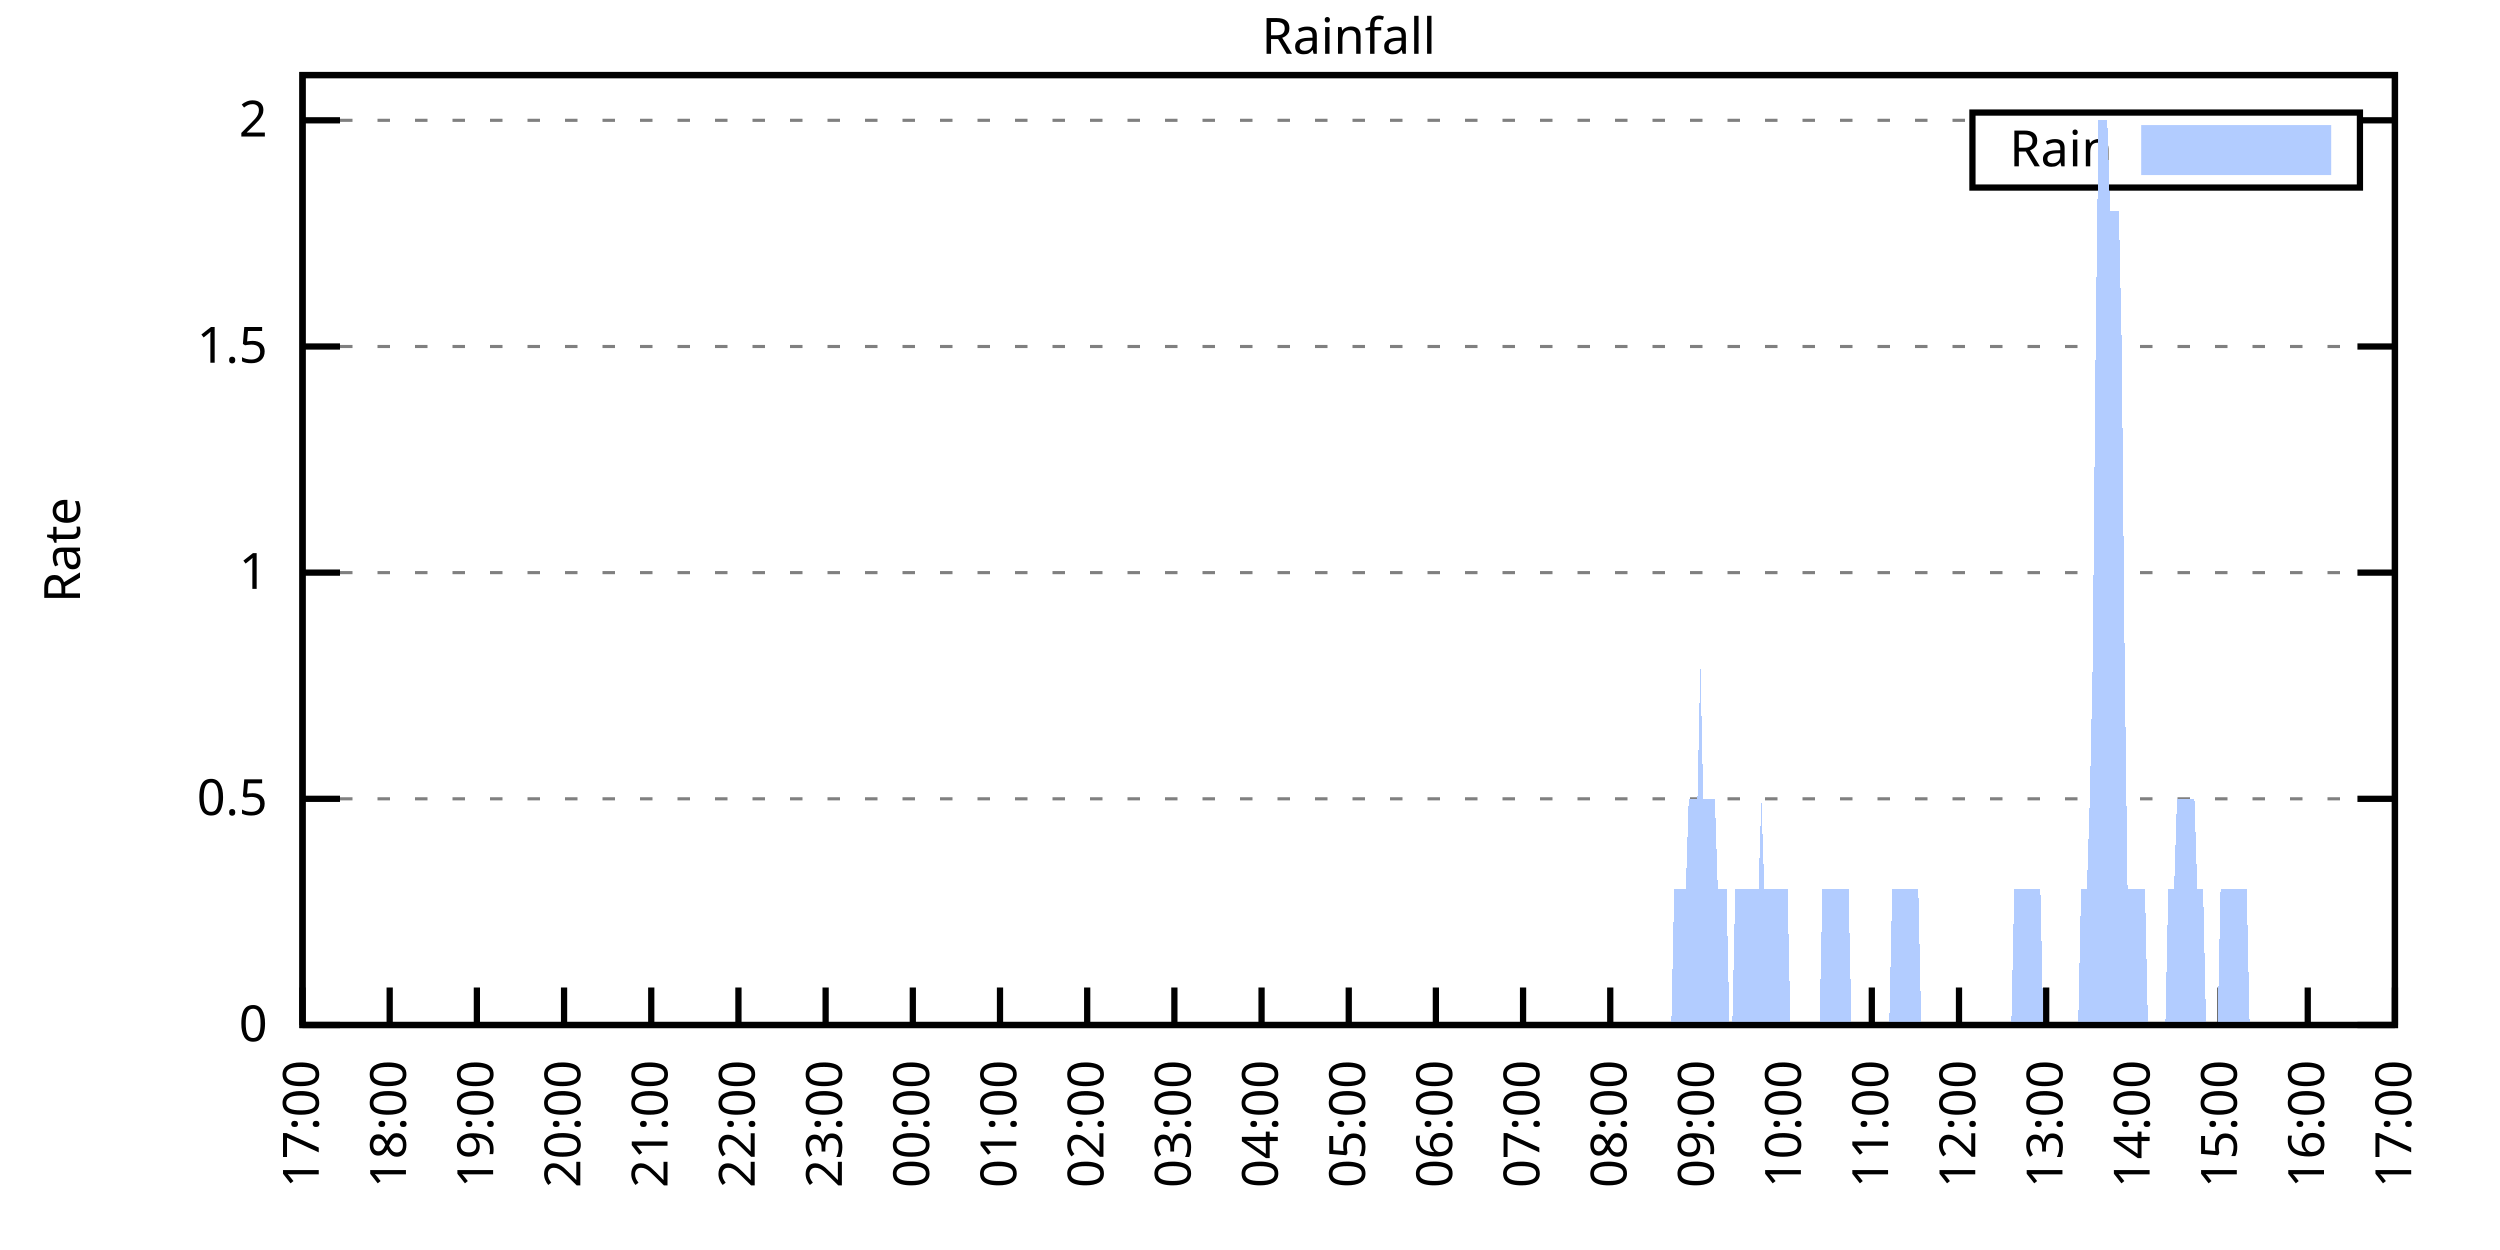
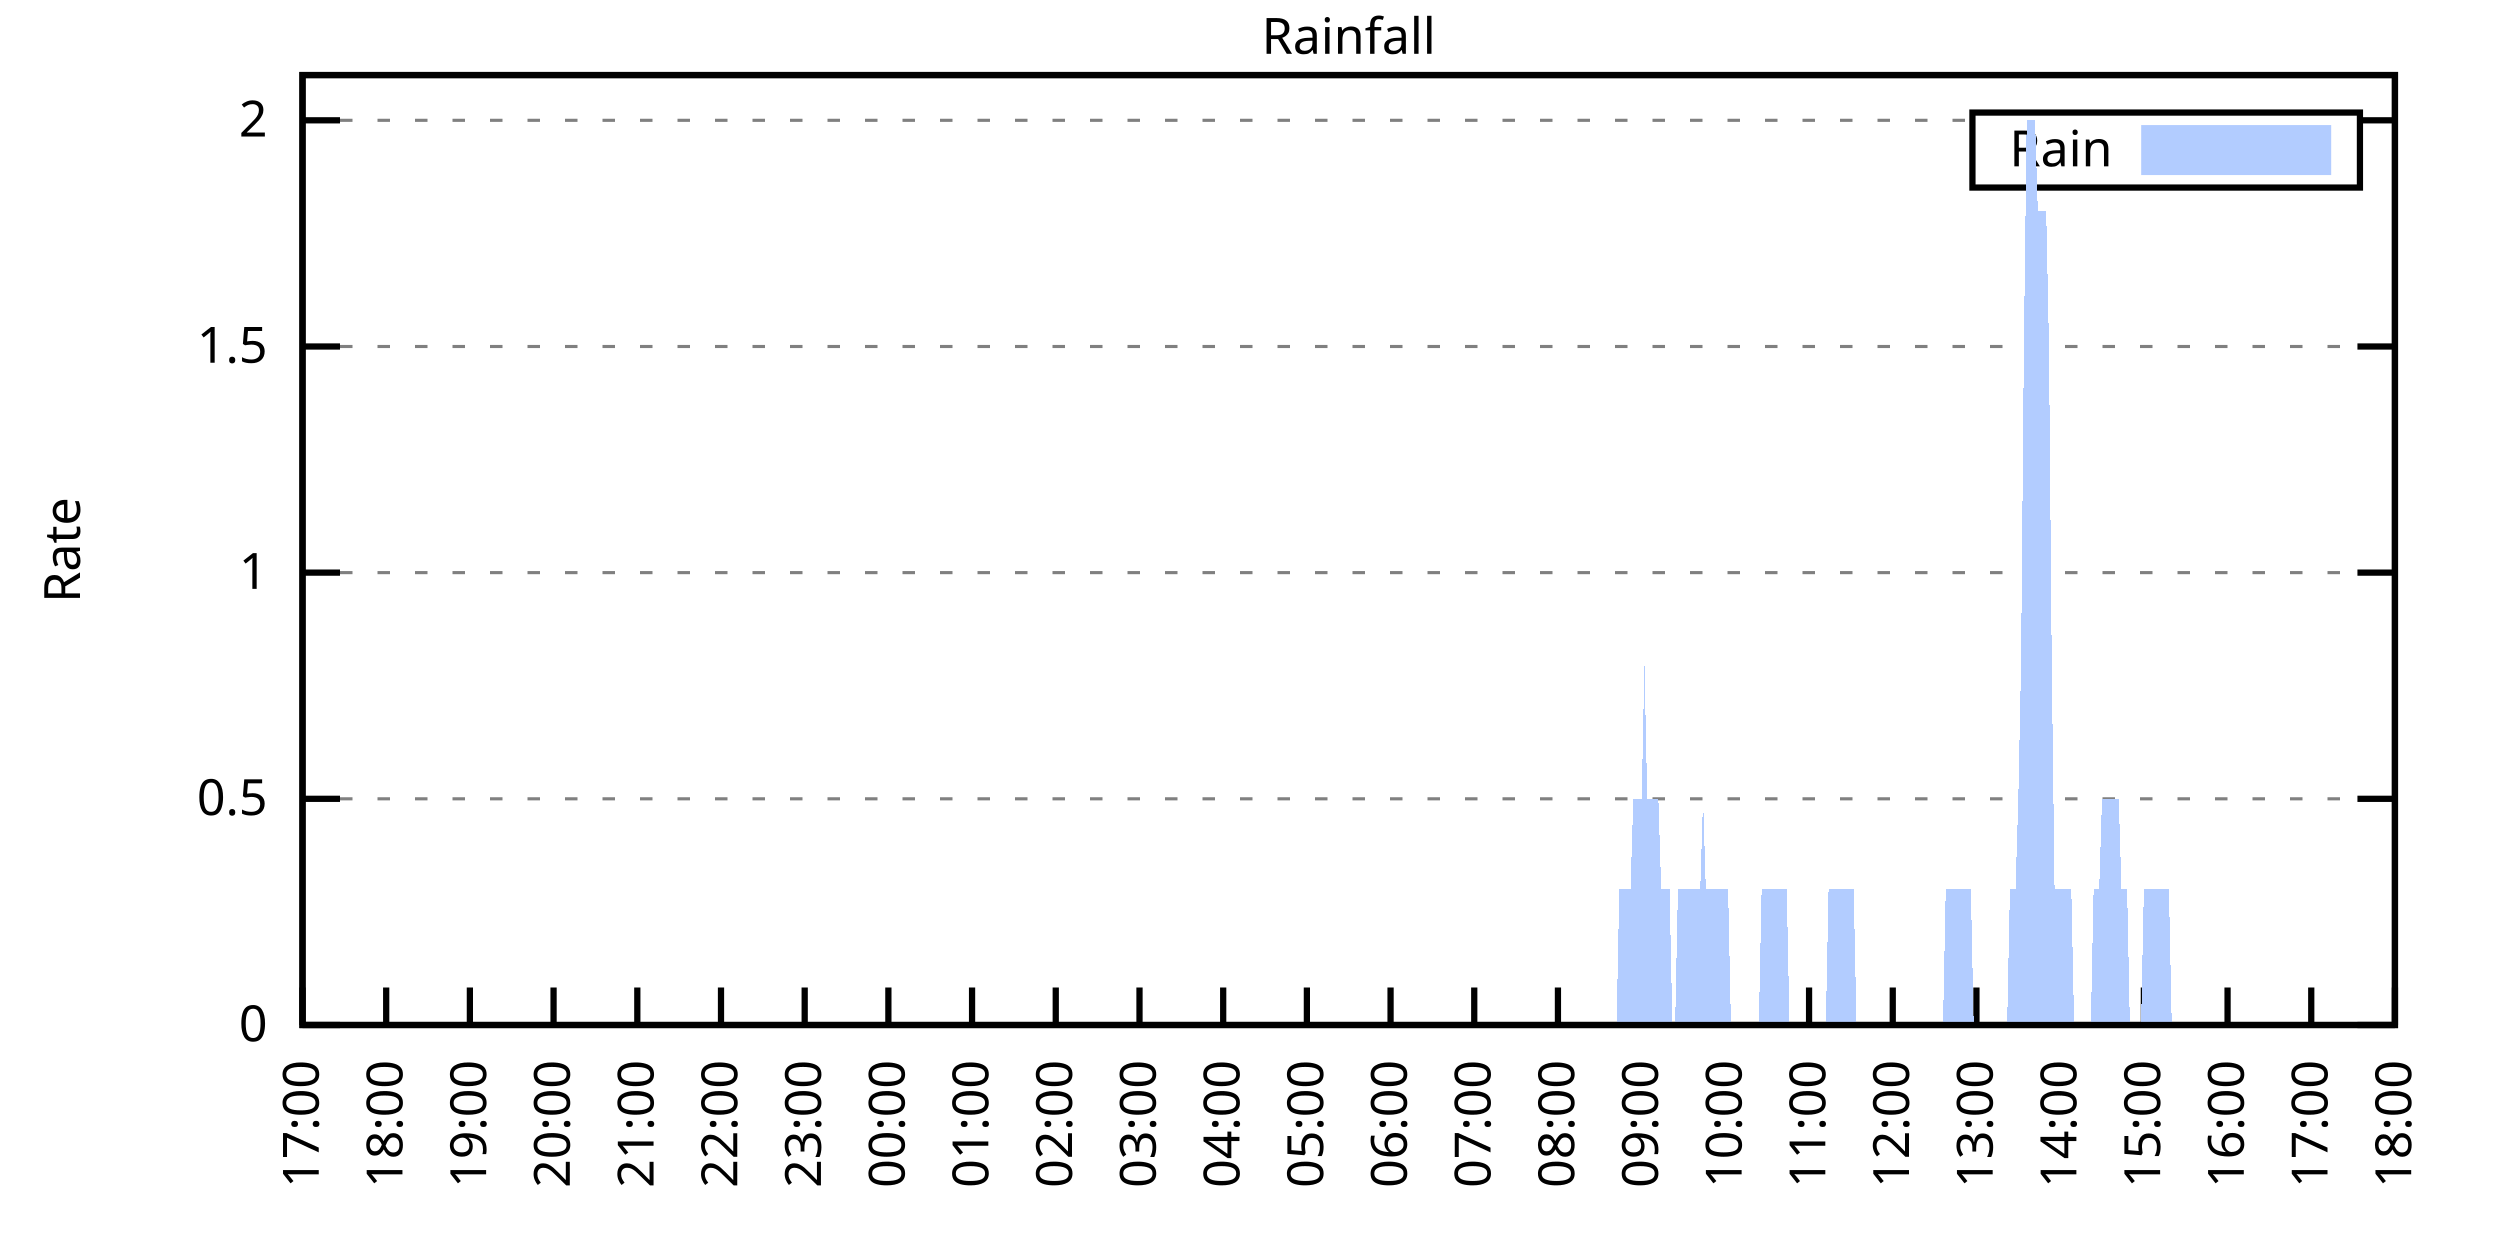
<svg xmlns="http://www.w3.org/2000/svg" xmlns:xlink="http://www.w3.org/1999/xlink" width="400" height="200" viewBox="0 0 400 200">
  <g id="gnuplot_canvas">
    <rect x="0" y="0" width="400" height="200" fill="none" />
    <defs>
      <circle id="gpDot" r="0.5" stroke-width="0.5" stroke="currentColor" />
      <path id="gpPt0" stroke-width="0.333" stroke="currentColor" d="M-1,0 h2 M0,-1 v2" />
      <path id="gpPt1" stroke-width="0.333" stroke="currentColor" d="M-1,-1 L1,1 M1,-1 L-1,1" />
      <path id="gpPt2" stroke-width="0.333" stroke="currentColor" d="M-1,0 L1,0 M0,-1 L0,1 M-1,-1 L1,1 M-1,1 L1,-1" />
      <rect id="gpPt3" stroke-width="0.333" stroke="currentColor" x="-1" y="-1" width="2" height="2" />
      <rect id="gpPt4" stroke-width="0.333" stroke="currentColor" fill="currentColor" x="-1" y="-1" width="2" height="2" />
      <circle id="gpPt5" stroke-width="0.333" stroke="currentColor" cx="0" cy="0" r="1" />
      <use xlink:href="#gpPt5" id="gpPt6" fill="currentColor" stroke="none" />
      <path id="gpPt7" stroke-width="0.333" stroke="currentColor" d="M0,-1.33 L-1.33,0.67 L1.33,0.67 z" />
      <use xlink:href="#gpPt7" id="gpPt8" fill="currentColor" stroke="none" />
      <use xlink:href="#gpPt7" id="gpPt9" stroke="currentColor" transform="rotate(180)" />
      <use xlink:href="#gpPt9" id="gpPt10" fill="currentColor" stroke="none" />
      <use xlink:href="#gpPt3" id="gpPt11" stroke="currentColor" transform="rotate(45)" />
      <use xlink:href="#gpPt11" id="gpPt12" fill="currentColor" stroke="none" />
      <path id="gpPt13" stroke-width="0.333" stroke="currentColor" d="M0,1.330 L1.265,0.411 L0.782,-1.067 L-0.782,-1.076 L-1.265,0.411 z" />
      <use xlink:href="#gpPt13" id="gpPt14" fill="currentColor" stroke="none" />
      <filter id="textbox" filterUnits="objectBoundingBox" x="0" y="0" height="1" width="1">
        <feFlood flood-color="white" flood-opacity="1" result="bgnd" />
        <feComposite in="SourceGraphic" in2="bgnd" operator="atop" />
      </filter>
      <filter id="greybox" filterUnits="objectBoundingBox" x="0" y="0" height="1" width="1">
        <feFlood flood-color="lightgrey" flood-opacity="1" result="grey" />
        <feComposite in="SourceGraphic" in2="grey" operator="atop" />
      </filter>
    </defs>
    <g fill="none" color="white" stroke="currentColor" stroke-width="1.00" stroke-linecap="butt" stroke-linejoin="miter">
</g>
    <g fill="none" color="black" stroke="currentColor" stroke-width="1.00" stroke-linecap="butt" stroke-linejoin="miter">
      <g stroke="none" shape-rendering="crispEdges">
        <polygon fill="rgb(255, 255, 255)" points="48.40,164.00 383.18,164.00 383.18,12.02 48.40,12.02 " />
      </g>
    </g>
    <g fill="none" color="black" stroke="currentColor" stroke-width="1.00" stroke-linecap="butt" stroke-linejoin="miter">
</g>
    <g fill="none" color="black" stroke="black" stroke-width="0.50" stroke-linecap="butt" stroke-linejoin="miter">
</g>
    <g fill="none" color="gray" stroke="currentColor" stroke-width="0.50" stroke-linecap="butt" stroke-linejoin="miter">
      <path stroke="gray" stroke-dasharray="2,4" class="gridline" d="M48.40,164.00 L383.19,164.00  " />
    </g>
    <g fill="none" color="gray" stroke="gray" stroke-width="1.00" stroke-linecap="butt" stroke-linejoin="miter">
</g>
    <g fill="none" color="black" stroke="currentColor" stroke-width="1.00" stroke-linecap="butt" stroke-linejoin="miter">
      <path stroke="black" d="M48.40,164.00 L54.40,164.00 M383.19,164.00 L377.19,164.00  " />
      <g transform="translate(42.80,166.60)" stroke="none" fill="black" font-family="Sans" font-size="8.00" text-anchor="end">
        <text>
          <tspan font-family="Sans"> 0</tspan>
        </text>
      </g>
    </g>
    <g fill="none" color="black" stroke="currentColor" stroke-width="1.00" stroke-linecap="butt" stroke-linejoin="miter">
</g>
    <g fill="none" color="black" stroke="black" stroke-width="0.50" stroke-linecap="butt" stroke-linejoin="miter">
</g>
    <g fill="none" color="gray" stroke="currentColor" stroke-width="0.50" stroke-linecap="butt" stroke-linejoin="miter">
      <path stroke="gray" stroke-dasharray="2,4" class="gridline" d="M48.40,127.81 L383.19,127.81  " />
    </g>
    <g fill="none" color="gray" stroke="gray" stroke-width="1.00" stroke-linecap="butt" stroke-linejoin="miter">
</g>
    <g fill="none" color="black" stroke="currentColor" stroke-width="1.00" stroke-linecap="butt" stroke-linejoin="miter">
      <path stroke="black" d="M48.40,127.81 L54.40,127.81 M383.19,127.81 L377.19,127.81  " />
      <g transform="translate(42.80,130.41)" stroke="none" fill="black" font-family="Sans" font-size="8.00" text-anchor="end">
        <text>
          <tspan font-family="Sans"> 0.5</tspan>
        </text>
      </g>
    </g>
    <g fill="none" color="black" stroke="currentColor" stroke-width="1.00" stroke-linecap="butt" stroke-linejoin="miter">
</g>
    <g fill="none" color="black" stroke="black" stroke-width="0.50" stroke-linecap="butt" stroke-linejoin="miter">
</g>
    <g fill="none" color="gray" stroke="currentColor" stroke-width="0.50" stroke-linecap="butt" stroke-linejoin="miter">
      <path stroke="gray" stroke-dasharray="2,4" class="gridline" d="M48.40,91.62 L383.19,91.62  " />
    </g>
    <g fill="none" color="gray" stroke="gray" stroke-width="1.00" stroke-linecap="butt" stroke-linejoin="miter">
</g>
    <g fill="none" color="black" stroke="currentColor" stroke-width="1.00" stroke-linecap="butt" stroke-linejoin="miter">
      <path stroke="black" d="M48.40,91.62 L54.40,91.62 M383.19,91.62 L377.19,91.62  " />
      <g transform="translate(42.80,94.22)" stroke="none" fill="black" font-family="Sans" font-size="8.00" text-anchor="end">
        <text>
          <tspan font-family="Sans"> 1</tspan>
        </text>
      </g>
    </g>
    <g fill="none" color="black" stroke="currentColor" stroke-width="1.00" stroke-linecap="butt" stroke-linejoin="miter">
</g>
    <g fill="none" color="black" stroke="black" stroke-width="0.50" stroke-linecap="butt" stroke-linejoin="miter">
</g>
    <g fill="none" color="gray" stroke="currentColor" stroke-width="0.50" stroke-linecap="butt" stroke-linejoin="miter">
      <path stroke="gray" stroke-dasharray="2,4" class="gridline" d="M48.40,55.44 L383.19,55.44  " />
    </g>
    <g fill="none" color="gray" stroke="gray" stroke-width="1.00" stroke-linecap="butt" stroke-linejoin="miter">
</g>
    <g fill="none" color="black" stroke="currentColor" stroke-width="1.00" stroke-linecap="butt" stroke-linejoin="miter">
      <path stroke="black" d="M48.40,55.44 L54.40,55.44 M383.19,55.44 L377.19,55.44  " />
      <g transform="translate(42.80,58.04)" stroke="none" fill="black" font-family="Sans" font-size="8.00" text-anchor="end">
        <text>
          <tspan font-family="Sans"> 1.5</tspan>
        </text>
      </g>
    </g>
    <g fill="none" color="black" stroke="currentColor" stroke-width="1.00" stroke-linecap="butt" stroke-linejoin="miter">
</g>
    <g fill="none" color="black" stroke="black" stroke-width="0.50" stroke-linecap="butt" stroke-linejoin="miter">
</g>
    <g fill="none" color="gray" stroke="currentColor" stroke-width="0.50" stroke-linecap="butt" stroke-linejoin="miter">
      <path stroke="gray" stroke-dasharray="2,4" class="gridline" d="M48.40,19.25 L315.59,19.25 M377.59,19.25 L383.19,19.25  " />
    </g>
    <g fill="none" color="gray" stroke="gray" stroke-width="1.00" stroke-linecap="butt" stroke-linejoin="miter">
</g>
    <g fill="none" color="black" stroke="currentColor" stroke-width="1.00" stroke-linecap="butt" stroke-linejoin="miter">
      <path stroke="black" d="M48.40,19.25 L54.40,19.25 M383.19,19.25 L377.19,19.25  " />
      <g transform="translate(42.80,21.85)" stroke="none" fill="black" font-family="Sans" font-size="8.00" text-anchor="end">
        <text>
          <tspan font-family="Sans"> 2</tspan>
        </text>
      </g>
    </g>
    <g fill="none" color="black" stroke="currentColor" stroke-width="1.00" stroke-linecap="butt" stroke-linejoin="miter">
      <path stroke="black" d="M48.40,164.00 L48.40,158.00  " />
      <g transform="translate(51.00,169.60) rotate(270.00)" stroke="none" fill="black" font-family="Sans" font-size="8.00" text-anchor="end">
        <text>
          <tspan font-family="Sans">17:00</tspan>
        </text>
      </g>
    </g>
    <g fill="none" color="black" stroke="currentColor" stroke-width="1.00" stroke-linecap="butt" stroke-linejoin="miter">
-       <path stroke="black" d="M62.35,164.00 L62.35,158.00  " />
-       <g transform="translate(64.95,169.60) rotate(270.00)" stroke="none" fill="black" font-family="Sans" font-size="8.00" text-anchor="end">
+       <path stroke="black" d="M61.79,164.00 L61.79,158.00  " />
+       <g transform="translate(64.39,169.60) rotate(270.00)" stroke="none" fill="black" font-family="Sans" font-size="8.00" text-anchor="end">
        <text>
          <tspan font-family="Sans">18:00</tspan>
        </text>
      </g>
    </g>
    <g fill="none" color="black" stroke="currentColor" stroke-width="1.00" stroke-linecap="butt" stroke-linejoin="miter">
-       <path stroke="black" d="M76.30,164.00 L76.30,158.00  " />
-       <g transform="translate(78.90,169.60) rotate(270.00)" stroke="none" fill="black" font-family="Sans" font-size="8.00" text-anchor="end">
+       <path stroke="black" d="M75.18,164.00 L75.18,158.00  " />
+       <g transform="translate(77.78,169.60) rotate(270.00)" stroke="none" fill="black" font-family="Sans" font-size="8.00" text-anchor="end">
        <text>
          <tspan font-family="Sans">19:00</tspan>
        </text>
      </g>
    </g>
    <g fill="none" color="black" stroke="currentColor" stroke-width="1.00" stroke-linecap="butt" stroke-linejoin="miter">
-       <path stroke="black" d="M90.25,164.00 L90.25,158.00  " />
-       <g transform="translate(92.85,169.60) rotate(270.00)" stroke="none" fill="black" font-family="Sans" font-size="8.00" text-anchor="end">
+       <path stroke="black" d="M88.57,164.00 L88.57,158.00  " />
+       <g transform="translate(91.17,169.60) rotate(270.00)" stroke="none" fill="black" font-family="Sans" font-size="8.00" text-anchor="end">
        <text>
          <tspan font-family="Sans">20:00</tspan>
        </text>
      </g>
    </g>
    <g fill="none" color="black" stroke="currentColor" stroke-width="1.00" stroke-linecap="butt" stroke-linejoin="miter">
-       <path stroke="black" d="M104.20,164.00 L104.20,158.00  " />
-       <g transform="translate(106.80,169.60) rotate(270.00)" stroke="none" fill="black" font-family="Sans" font-size="8.00" text-anchor="end">
+       <path stroke="black" d="M101.97,164.00 L101.97,158.00  " />
+       <g transform="translate(104.57,169.60) rotate(270.00)" stroke="none" fill="black" font-family="Sans" font-size="8.00" text-anchor="end">
        <text>
          <tspan font-family="Sans">21:00</tspan>
        </text>
      </g>
    </g>
    <g fill="none" color="black" stroke="currentColor" stroke-width="1.00" stroke-linecap="butt" stroke-linejoin="miter">
-       <path stroke="black" d="M118.15,164.00 L118.15,158.00  " />
-       <g transform="translate(120.75,169.60) rotate(270.00)" stroke="none" fill="black" font-family="Sans" font-size="8.00" text-anchor="end">
+       <path stroke="black" d="M115.36,164.00 L115.36,158.00  " />
+       <g transform="translate(117.96,169.60) rotate(270.00)" stroke="none" fill="black" font-family="Sans" font-size="8.00" text-anchor="end">
        <text>
          <tspan font-family="Sans">22:00</tspan>
        </text>
      </g>
    </g>
    <g fill="none" color="black" stroke="currentColor" stroke-width="1.00" stroke-linecap="butt" stroke-linejoin="miter">
-       <path stroke="black" d="M132.10,164.00 L132.10,158.00  " />
-       <g transform="translate(134.70,169.60) rotate(270.00)" stroke="none" fill="black" font-family="Sans" font-size="8.00" text-anchor="end">
+       <path stroke="black" d="M128.75,164.00 L128.75,158.00  " />
+       <g transform="translate(131.35,169.60) rotate(270.00)" stroke="none" fill="black" font-family="Sans" font-size="8.00" text-anchor="end">
        <text>
          <tspan font-family="Sans">23:00</tspan>
        </text>
      </g>
    </g>
    <g fill="none" color="black" stroke="currentColor" stroke-width="1.00" stroke-linecap="butt" stroke-linejoin="miter">
-       <path stroke="black" d="M146.05,164.00 L146.05,158.00  " />
-       <g transform="translate(148.65,169.60) rotate(270.00)" stroke="none" fill="black" font-family="Sans" font-size="8.00" text-anchor="end">
+       <path stroke="black" d="M142.14,164.00 L142.14,158.00  " />
+       <g transform="translate(144.74,169.60) rotate(270.00)" stroke="none" fill="black" font-family="Sans" font-size="8.00" text-anchor="end">
        <text>
          <tspan font-family="Sans">00:00</tspan>
        </text>
      </g>
    </g>
    <g fill="none" color="black" stroke="currentColor" stroke-width="1.00" stroke-linecap="butt" stroke-linejoin="miter">
-       <path stroke="black" d="M160.00,164.00 L160.00,158.00  " />
-       <g transform="translate(162.60,169.60) rotate(270.00)" stroke="none" fill="black" font-family="Sans" font-size="8.00" text-anchor="end">
+       <path stroke="black" d="M155.53,164.00 L155.53,158.00  " />
+       <g transform="translate(158.13,169.60) rotate(270.00)" stroke="none" fill="black" font-family="Sans" font-size="8.00" text-anchor="end">
        <text>
          <tspan font-family="Sans">01:00</tspan>
        </text>
      </g>
    </g>
    <g fill="none" color="black" stroke="currentColor" stroke-width="1.00" stroke-linecap="butt" stroke-linejoin="miter">
-       <path stroke="black" d="M173.95,164.00 L173.95,158.00  " />
-       <g transform="translate(176.55,169.60) rotate(270.00)" stroke="none" fill="black" font-family="Sans" font-size="8.00" text-anchor="end">
+       <path stroke="black" d="M168.92,164.00 L168.92,158.00  " />
+       <g transform="translate(171.52,169.60) rotate(270.00)" stroke="none" fill="black" font-family="Sans" font-size="8.00" text-anchor="end">
        <text>
          <tspan font-family="Sans">02:00</tspan>
        </text>
      </g>
    </g>
    <g fill="none" color="black" stroke="currentColor" stroke-width="1.00" stroke-linecap="butt" stroke-linejoin="miter">
-       <path stroke="black" d="M187.90,164.00 L187.90,158.00  " />
-       <g transform="translate(190.50,169.60) rotate(270.00)" stroke="none" fill="black" font-family="Sans" font-size="8.00" text-anchor="end">
+       <path stroke="black" d="M182.32,164.00 L182.32,158.00  " />
+       <g transform="translate(184.92,169.60) rotate(270.00)" stroke="none" fill="black" font-family="Sans" font-size="8.00" text-anchor="end">
        <text>
          <tspan font-family="Sans">03:00</tspan>
        </text>
      </g>
    </g>
    <g fill="none" color="black" stroke="currentColor" stroke-width="1.00" stroke-linecap="butt" stroke-linejoin="miter">
-       <path stroke="black" d="M201.85,164.00 L201.85,158.00  " />
-       <g transform="translate(204.45,169.60) rotate(270.00)" stroke="none" fill="black" font-family="Sans" font-size="8.00" text-anchor="end">
+       <path stroke="black" d="M195.71,164.00 L195.71,158.00  " />
+       <g transform="translate(198.31,169.60) rotate(270.00)" stroke="none" fill="black" font-family="Sans" font-size="8.00" text-anchor="end">
        <text>
          <tspan font-family="Sans">04:00</tspan>
        </text>
      </g>
    </g>
    <g fill="none" color="black" stroke="currentColor" stroke-width="1.00" stroke-linecap="butt" stroke-linejoin="miter">
-       <path stroke="black" d="M215.80,164.00 L215.80,158.00  " />
-       <g transform="translate(218.40,169.60) rotate(270.00)" stroke="none" fill="black" font-family="Sans" font-size="8.00" text-anchor="end">
+       <path stroke="black" d="M209.10,164.00 L209.10,158.00  " />
+       <g transform="translate(211.70,169.60) rotate(270.00)" stroke="none" fill="black" font-family="Sans" font-size="8.00" text-anchor="end">
        <text>
          <tspan font-family="Sans">05:00</tspan>
        </text>
      </g>
    </g>
    <g fill="none" color="black" stroke="currentColor" stroke-width="1.00" stroke-linecap="butt" stroke-linejoin="miter">
-       <path stroke="black" d="M229.74,164.00 L229.74,158.00  " />
-       <g transform="translate(232.34,169.60) rotate(270.00)" stroke="none" fill="black" font-family="Sans" font-size="8.00" text-anchor="end">
+       <path stroke="black" d="M222.49,164.00 L222.49,158.00  " />
+       <g transform="translate(225.09,169.60) rotate(270.00)" stroke="none" fill="black" font-family="Sans" font-size="8.00" text-anchor="end">
        <text>
          <tspan font-family="Sans">06:00</tspan>
        </text>
      </g>
    </g>
    <g fill="none" color="black" stroke="currentColor" stroke-width="1.00" stroke-linecap="butt" stroke-linejoin="miter">
-       <path stroke="black" d="M243.69,164.00 L243.69,158.00  " />
-       <g transform="translate(246.29,169.60) rotate(270.00)" stroke="none" fill="black" font-family="Sans" font-size="8.00" text-anchor="end">
+       <path stroke="black" d="M235.88,164.00 L235.88,158.00  " />
+       <g transform="translate(238.48,169.60) rotate(270.00)" stroke="none" fill="black" font-family="Sans" font-size="8.00" text-anchor="end">
        <text>
          <tspan font-family="Sans">07:00</tspan>
        </text>
      </g>
    </g>
    <g fill="none" color="black" stroke="currentColor" stroke-width="1.00" stroke-linecap="butt" stroke-linejoin="miter">
-       <path stroke="black" d="M257.64,164.00 L257.64,158.00  " />
-       <g transform="translate(260.24,169.60) rotate(270.00)" stroke="none" fill="black" font-family="Sans" font-size="8.00" text-anchor="end">
+       <path stroke="black" d="M249.27,164.00 L249.27,158.00  " />
+       <g transform="translate(251.87,169.60) rotate(270.00)" stroke="none" fill="black" font-family="Sans" font-size="8.00" text-anchor="end">
        <text>
          <tspan font-family="Sans">08:00</tspan>
        </text>
      </g>
    </g>
    <g fill="none" color="black" stroke="currentColor" stroke-width="1.00" stroke-linecap="butt" stroke-linejoin="miter">
-       <path stroke="black" d="M271.59,164.00 L271.59,158.00  " />
-       <g transform="translate(274.19,169.60) rotate(270.00)" stroke="none" fill="black" font-family="Sans" font-size="8.00" text-anchor="end">
+       <path stroke="black" d="M262.67,164.00 L262.67,158.00  " />
+       <g transform="translate(265.27,169.60) rotate(270.00)" stroke="none" fill="black" font-family="Sans" font-size="8.00" text-anchor="end">
        <text>
          <tspan font-family="Sans">09:00</tspan>
        </text>
      </g>
    </g>
    <g fill="none" color="black" stroke="currentColor" stroke-width="1.00" stroke-linecap="butt" stroke-linejoin="miter">
-       <path stroke="black" d="M285.54,164.00 L285.54,158.00  " />
-       <g transform="translate(288.14,169.60) rotate(270.00)" stroke="none" fill="black" font-family="Sans" font-size="8.00" text-anchor="end">
+       <path stroke="black" d="M276.06,164.00 L276.06,158.00  " />
+       <g transform="translate(278.66,169.60) rotate(270.00)" stroke="none" fill="black" font-family="Sans" font-size="8.00" text-anchor="end">
        <text>
          <tspan font-family="Sans">10:00</tspan>
        </text>
      </g>
    </g>
    <g fill="none" color="black" stroke="currentColor" stroke-width="1.00" stroke-linecap="butt" stroke-linejoin="miter">
-       <path stroke="black" d="M299.49,164.00 L299.49,158.00  " />
-       <g transform="translate(302.09,169.60) rotate(270.00)" stroke="none" fill="black" font-family="Sans" font-size="8.00" text-anchor="end">
+       <path stroke="black" d="M289.45,164.00 L289.45,158.00  " />
+       <g transform="translate(292.05,169.60) rotate(270.00)" stroke="none" fill="black" font-family="Sans" font-size="8.00" text-anchor="end">
        <text>
          <tspan font-family="Sans">11:00</tspan>
        </text>
      </g>
    </g>
    <g fill="none" color="black" stroke="currentColor" stroke-width="1.00" stroke-linecap="butt" stroke-linejoin="miter">
-       <path stroke="black" d="M313.44,164.00 L313.44,158.00  " />
-       <g transform="translate(316.04,169.60) rotate(270.00)" stroke="none" fill="black" font-family="Sans" font-size="8.00" text-anchor="end">
+       <path stroke="black" d="M302.84,164.00 L302.84,158.00  " />
+       <g transform="translate(305.44,169.60) rotate(270.00)" stroke="none" fill="black" font-family="Sans" font-size="8.00" text-anchor="end">
        <text>
          <tspan font-family="Sans">12:00</tspan>
        </text>
      </g>
    </g>
    <g fill="none" color="black" stroke="currentColor" stroke-width="1.00" stroke-linecap="butt" stroke-linejoin="miter">
-       <path stroke="black" d="M327.39,164.00 L327.39,158.00  " />
-       <g transform="translate(329.99,169.60) rotate(270.00)" stroke="none" fill="black" font-family="Sans" font-size="8.00" text-anchor="end">
+       <path stroke="black" d="M316.23,164.00 L316.23,158.00  " />
+       <g transform="translate(318.83,169.60) rotate(270.00)" stroke="none" fill="black" font-family="Sans" font-size="8.00" text-anchor="end">
        <text>
          <tspan font-family="Sans">13:00</tspan>
        </text>
      </g>
    </g>
    <g fill="none" color="black" stroke="currentColor" stroke-width="1.00" stroke-linecap="butt" stroke-linejoin="miter">
-       <path stroke="black" d="M341.34,164.00 L341.34,158.00  " />
-       <g transform="translate(343.94,169.60) rotate(270.00)" stroke="none" fill="black" font-family="Sans" font-size="8.00" text-anchor="end">
+       <path stroke="black" d="M329.62,164.00 L329.62,158.00  " />
+       <g transform="translate(332.22,169.60) rotate(270.00)" stroke="none" fill="black" font-family="Sans" font-size="8.00" text-anchor="end">
        <text>
          <tspan font-family="Sans">14:00</tspan>
        </text>
      </g>
    </g>
    <g fill="none" color="black" stroke="currentColor" stroke-width="1.00" stroke-linecap="butt" stroke-linejoin="miter">
-       <path stroke="black" d="M355.29,164.00 L355.29,158.00  " />
-       <g transform="translate(357.89,169.60) rotate(270.00)" stroke="none" fill="black" font-family="Sans" font-size="8.00" text-anchor="end">
+       <path stroke="black" d="M343.02,164.00 L343.02,158.00  " />
+       <g transform="translate(345.62,169.60) rotate(270.00)" stroke="none" fill="black" font-family="Sans" font-size="8.00" text-anchor="end">
        <text>
          <tspan font-family="Sans">15:00</tspan>
        </text>
      </g>
    </g>
    <g fill="none" color="black" stroke="currentColor" stroke-width="1.00" stroke-linecap="butt" stroke-linejoin="miter">
-       <path stroke="black" d="M369.24,164.00 L369.24,158.00  " />
-       <g transform="translate(371.84,169.60) rotate(270.00)" stroke="none" fill="black" font-family="Sans" font-size="8.00" text-anchor="end">
+       <path stroke="black" d="M356.41,164.00 L356.41,158.00  " />
+       <g transform="translate(359.01,169.60) rotate(270.00)" stroke="none" fill="black" font-family="Sans" font-size="8.00" text-anchor="end">
        <text>
          <tspan font-family="Sans">16:00</tspan>
+         </text>
+       </g>
+     </g>
+     <g fill="none" color="black" stroke="currentColor" stroke-width="1.00" stroke-linecap="butt" stroke-linejoin="miter">
+       <path stroke="black" d="M369.80,164.00 L369.80,158.00  " />
+       <g transform="translate(372.40,169.60) rotate(270.00)" stroke="none" fill="black" font-family="Sans" font-size="8.00" text-anchor="end">
+         <text>
+           <tspan font-family="Sans">17:00</tspan>
        </text>
      </g>
    </g>
    <g fill="none" color="black" stroke="currentColor" stroke-width="1.00" stroke-linecap="butt" stroke-linejoin="miter">
      <path stroke="black" d="M383.19,164.00 L383.19,158.00  " />
      <g transform="translate(385.79,169.60) rotate(270.00)" stroke="none" fill="black" font-family="Sans" font-size="8.00" text-anchor="end">
        <text>
-           <tspan font-family="Sans">17:00</tspan>
+           <tspan font-family="Sans">18:00</tspan>
        </text>
      </g>
    </g>
    <g fill="none" color="black" stroke="currentColor" stroke-width="1.00" stroke-linecap="butt" stroke-linejoin="miter">
</g>
    <g fill="none" color="black" stroke="currentColor" stroke-width="1.00" stroke-linecap="butt" stroke-linejoin="miter">
      <path stroke="black" d="M48.40,12.01 L48.40,164.00 L383.19,164.00 L383.19,12.01 L48.40,12.01 Z  " />
    </g>
    <g fill="none" color="black" stroke="currentColor" stroke-width="1.00" stroke-linecap="butt" stroke-linejoin="miter">
</g>
    <g fill="none" color="black" stroke="currentColor" stroke-width="1.00" stroke-linecap="butt" stroke-linejoin="miter">
      <path stroke="black" d="M315.59,30.01 L315.59,18.01 L377.59,18.01 L377.59,30.01 L315.59,30.01 Z  " />
    </g>
    <g id="Rainfall_plot_1">
      <g fill="none" color="white" stroke="black" stroke-width="2.00" stroke-linecap="butt" stroke-linejoin="miter">
</g>
      <g fill="none" color="black" stroke="currentColor" stroke-width="2.00" stroke-linecap="butt" stroke-linejoin="miter">
        <g transform="translate(337.99,26.61)" stroke="none" fill="black" font-family="Sans" font-size="8.00" text-anchor="end">
          <text>
            <tspan font-family="Sans">Rain</tspan>
          </text>
        </g>
      </g>
      <g fill="none" color="black" stroke="currentColor" stroke-width="2.00" stroke-linecap="butt" stroke-linejoin="miter">
        <g stroke="none" shape-rendering="crispEdges">
          <polygon fill="rgb(178, 204, 255)" points="343.59,27.01 371.99,27.01 371.99,21.01 343.59,21.01 " />
        </g>
        <path stroke="rgb(178, 204, 255)" d="M343.59,27.01 L371.99,27.01 L371.99,21.01 L343.59,21.01 L343.59,27.01 Z  " />
      </g>
      <g fill="none" color="black" stroke="currentColor" stroke-width="2.00" stroke-linecap="butt" stroke-linejoin="miter">
        <g stroke="none" shape-rendering="crispEdges">
-           <polygon fill="rgb(178, 204, 255)" points="48.86,164.00 49.33,164.00 49.79,164.00 50.26,164.00 50.72,164.00 51.19,164.00 51.65,164.00 52.12,164.00 52.58,164.00 53.05,164.00 53.51,164.00 53.98,164.00 54.44,164.00 54.91,164.00 55.37,164.00 55.84,164.00 56.30,164.00 56.77,164.00 57.23,164.00 57.70,164.00 58.16,164.00 58.63,164.00 59.09,164.00 59.56,164.00 60.02,164.00 60.49,164.00 60.95,164.00 61.42,164.00 61.88,164.00 62.35,164.00 62.81,164.00 63.28,164.00 63.74,164.00 64.21,164.00 64.67,164.00 65.14,164.00 65.60,164.00 66.07,164.00 66.53,164.00 67.00,164.00 67.46,164.00 67.93,164.00 68.39,164.00 68.86,164.00 69.32,164.00 69.79,164.00 70.25,164.00 70.72,164.00 71.18,164.00 71.65,164.00 72.11,164.00 72.58,164.00 73.04,164.00 73.51,164.00 73.97,164.00 74.44,164.00 74.90,164.00 75.37,164.00 75.83,164.00 76.30,164.00 76.76,164.00 77.23,164.00 77.69,164.00 78.16,164.00 78.62,164.00 79.09,164.00 79.55,164.00 80.02,164.00 80.48,164.00 80.95,164.00 81.41,164.00 81.88,164.00 82.34,164.00 82.81,164.00 83.27,164.00 83.74,164.00 84.20,164.00 84.67,164.00 85.13,164.00 85.60,164.00 86.06,164.00 86.53,164.00 86.99,164.00 87.46,164.00 87.92,164.00 88.39,164.00 88.85,164.00 89.32,164.00 89.78,164.00 90.25,164.00 90.71,164.00 91.18,164.00 91.64,164.00 92.11,164.00 92.57,164.00 93.04,164.00 93.50,164.00 93.97,164.00 94.43,164.00 94.90,164.00 95.36,164.00 95.83,164.00 96.29,164.00 96.76,164.00 97.22,164.00 97.69,164.00 98.15,164.00 98.62,164.00 99.08,164.00 99.55,164.00 100.01,164.00 100.48,164.00 100.94,164.00 101.41,164.00 101.87,164.00 102.34,164.00 102.80,164.00 103.27,164.00 103.73,164.00 104.20,164.00 104.66,164.00 105.13,164.00 105.59,164.00 106.06,164.00 106.52,164.00 106.99,164.00 107.45,164.00 107.92,164.00 108.38,164.00 108.85,164.00 109.31,164.00 109.78,164.00 110.24,164.00 110.71,164.00 111.17,164.00 111.64,164.00 112.10,164.00 112.57,164.00 113.03,164.00 113.50,164.00 113.96,164.00 114.43,164.00 114.89,164.00 115.36,164.00 115.82,164.00 116.29,164.00 116.75,164.00 117.22,164.00 117.68,164.00 118.15,164.00 118.61,164.00 119.08,164.00 119.54,164.00 120.01,164.00 120.47,164.00 120.94,164.00 121.40,164.00 121.87,164.00 122.33,164.00 122.80,164.00 123.26,164.00 123.73,164.00 124.19,164.00 124.66,164.00 125.12,164.00 125.59,164.00 126.05,164.00 126.52,164.00 126.98,164.00 127.45,164.00 127.91,164.00 128.38,164.00 128.84,164.00 129.31,164.00 129.77,164.00 130.24,164.00 130.70,164.00 131.17,164.00 131.63,164.00 132.10,164.00 132.56,164.00 133.03,164.00 133.49,164.00 133.96,164.00 134.42,164.00 134.89,164.00 135.35,164.00 135.82,164.00 136.28,164.00 136.75,164.00 137.21,164.00 137.68,164.00 138.14,164.00 138.61,164.00 139.07,164.00 139.54,164.00 140.00,164.00 140.47,164.00 140.93,164.00 141.40,164.00 141.86,164.00 142.33,164.00 142.79,164.00 143.26,164.00 143.72,164.00 144.19,164.00 144.65,164.00 145.12,164.00 145.58,164.00 146.05,164.00 146.51,164.00 146.98,164.00 147.44,164.00 147.91,164.00 148.37,164.00 148.84,164.00 149.30,164.00 149.77,164.00 150.23,164.00 150.70,164.00 151.16,164.00 151.63,164.00 152.09,164.00 152.56,164.00 153.02,164.00 153.49,164.00 153.95,164.00 154.42,164.00 154.88,164.00 155.35,164.00 155.81,164.00 156.28,164.00 156.74,164.00 157.21,164.00 157.67,164.00 158.14,164.00 158.60,164.00 159.07,164.00 159.53,164.00 160.00,164.00 160.46,164.00 160.93,164.00 161.39,164.00 161.86,164.00 162.32,164.00 162.79,164.00 163.25,164.00 163.72,164.00 164.18,164.00 164.65,164.00 165.11,164.00 165.58,164.00 166.04,164.00 166.51,164.00 166.97,164.00 167.44,164.00 167.90,164.00 168.37,164.00 168.83,164.00 169.30,164.00 169.76,164.00 170.23,164.00 170.69,164.00 171.16,164.00 171.62,164.00 172.09,164.00 172.55,164.00 173.02,164.00 173.48,164.00 173.95,164.00 174.41,164.00 174.88,164.00 175.34,164.00 175.81,164.00 176.27,164.00 176.74,164.00 177.20,164.00 177.67,164.00 178.13,164.00 178.60,164.00 179.06,164.00 179.53,164.00 179.99,164.00 180.46,164.00 180.92,164.00 181.39,164.00 181.85,164.00 182.32,164.00 182.78,164.00 183.25,164.00 183.71,164.00 184.18,164.00 184.64,164.00 185.11,164.00 185.57,164.00 186.04,164.00 186.50,164.00 186.97,164.00 187.43,164.00 187.90,164.00 188.36,164.00 188.83,164.00 189.29,164.00 189.76,164.00 190.22,164.00 190.69,164.00 191.15,164.00 191.62,164.00 192.08,164.00 192.55,164.00 193.01,164.00 193.48,164.00 193.94,164.00 194.41,164.00 194.87,164.00 195.34,164.00 195.80,164.00 196.27,164.00 196.73,164.00 197.20,164.00 197.66,164.00 198.13,164.00 198.59,164.00 199.06,164.00 199.52,164.00 199.99,164.00 200.45,164.00 200.92,164.00 201.38,164.00 201.85,164.00 202.31,164.00 202.78,164.00 203.24,164.00 203.71,164.00 204.17,164.00 204.64,164.00 205.10,164.00 205.57,164.00 206.03,164.00 206.50,164.00 206.96,164.00 207.43,164.00 207.89,164.00 208.36,164.00 208.82,164.00 209.29,164.00 209.75,164.00 210.22,164.00 210.68,164.00 211.15,164.00 211.61,164.00 212.08,164.00 212.54,164.00 213.01,164.00 213.47,164.00 213.94,164.00 214.40,164.00 214.87,164.00 215.33,164.00 215.80,164.00 216.26,164.00 216.72,164.00 217.19,164.00 217.65,164.00 218.12,164.00 218.58,164.00 219.05,164.00 219.51,164.00 219.98,164.00 220.44,164.00 220.91,164.00 221.37,164.00 221.84,164.00 222.30,164.00 222.77,164.00 223.23,164.00 223.70,164.00 224.16,164.00 224.63,164.00 225.09,164.00 225.56,164.00 226.02,164.00 226.49,164.00 226.95,164.00 227.42,164.00 227.88,164.00 228.35,164.00 228.81,164.00 229.28,164.00 229.74,164.00 230.21,164.00 230.67,164.00 231.14,164.00 231.60,164.00 232.07,164.00 232.53,164.00 233.00,164.00 233.46,164.00 233.93,164.00 234.39,164.00 234.86,164.00 235.32,164.00 235.79,164.00 236.25,164.00 236.72,164.00 237.18,164.00 237.65,164.00 238.11,164.00 238.58,164.00 239.04,164.00 239.51,164.00 239.97,164.00 240.44,164.00 240.90,164.00 241.37,164.00 241.83,164.00 242.30,164.00 242.76,164.00 243.23,164.00 243.69,164.00 244.16,164.00 244.62,164.00 245.09,164.00 245.55,164.00 246.02,164.00 246.48,164.00 246.95,164.00 247.41,164.00 247.88,164.00 248.34,164.00 248.81,164.00 249.27,164.00 249.74,164.00 250.20,164.00 250.67,164.00 251.13,164.00 251.60,164.00 252.06,164.00 252.53,164.00 252.99,164.00 253.46,164.00 253.92,164.00 254.39,164.00 254.85,164.00 255.32,164.00 255.78,164.00 256.25,164.00 256.71,164.00 257.18,164.00 257.64,164.00 258.11,164.00 258.57,164.00 259.04,164.00 259.50,164.00 259.97,164.00 260.43,164.00 260.90,164.00 261.36,164.00 261.83,164.00 262.29,164.00 262.76,164.00 263.22,164.00 263.69,164.00 264.15,164.00 264.62,164.00 265.08,164.00 265.55,164.00 266.01,164.00 266.48,164.00 266.94,164.00 267.41,164.00 267.87,142.29 268.34,142.29 268.80,142.29 269.27,142.29 269.73,142.29 270.20,127.81 270.66,127.81 271.13,127.81 271.59,127.81 272.06,106.10 272.52,127.81 272.99,127.81 273.45,127.81 273.92,127.81 274.38,127.81 274.85,142.29 275.31,142.29 275.78,142.29 276.24,142.29 276.71,164.00 277.17,164.00 277.64,142.29 278.10,142.29 278.57,142.29 279.03,142.29 279.50,142.29 279.96,142.29 280.43,142.29 280.89,142.29 281.36,142.29 281.82,127.81 282.29,142.29 282.75,142.29 283.22,142.29 283.68,142.29 284.15,142.29 284.61,142.29 285.08,142.29 285.54,142.29 286.01,142.29 286.47,164.00 286.94,164.00 287.40,164.00 287.87,164.00 288.33,164.00 288.80,164.00 289.26,164.00 289.73,164.00 290.19,164.00 290.66,164.00 291.12,164.00 291.59,142.29 292.05,142.29 292.52,142.29 292.98,142.29 293.45,142.29 293.91,142.29 294.38,142.29 294.84,142.29 295.31,142.29 295.77,142.29 296.24,164.00 296.70,164.00 297.17,164.00 297.63,164.00 298.10,164.00 298.56,164.00 299.03,164.00 299.49,164.00 299.96,164.00 300.42,164.00 300.89,164.00 301.35,164.00 301.82,164.00 302.28,164.00 302.75,142.29 303.21,142.29 303.68,142.29 304.14,142.29 304.61,142.29 305.07,142.29 305.54,142.29 306.00,142.29 306.47,142.29 306.93,142.29 307.40,164.00 307.86,164.00 308.33,164.00 308.79,164.00 309.26,164.00 309.72,164.00 310.19,164.00 310.65,164.00 311.12,164.00 311.58,164.00 312.05,164.00 312.51,164.00 312.98,164.00 313.44,164.00 313.91,164.00 314.37,164.00 314.84,164.00 315.30,164.00 315.77,164.00 316.23,164.00 316.70,164.00 317.16,164.00 317.63,164.00 318.09,164.00 318.56,164.00 319.02,164.00 319.49,164.00 319.95,164.00 320.42,164.00 320.88,164.00 321.35,164.00 321.81,164.00 322.28,142.29 322.74,142.29 323.21,142.29 323.67,142.29 324.14,142.29 324.60,142.29 325.07,142.29 325.53,142.29 326.00,142.29 326.46,142.29 326.93,164.00 327.39,164.00 327.86,164.00 328.32,164.00 328.79,164.00 329.25,164.00 329.72,164.00 330.18,164.00 330.65,164.00 331.11,164.00 331.58,164.00 332.04,164.00 332.51,164.00 332.97,142.29 333.44,142.29 333.90,142.29 334.37,127.81 334.83,106.10 335.30,55.44 335.76,19.25 336.23,19.25 336.69,19.25 337.16,19.25 337.62,33.72 338.09,33.72 338.55,33.72 339.02,33.72 339.48,55.44 339.95,106.10 340.41,142.29 340.88,142.29 341.34,142.29 341.81,142.29 342.27,142.29 342.74,142.29 343.20,142.29 343.67,164.00 344.13,164.00 344.60,164.00 345.06,164.00 345.53,164.00 345.99,164.00 346.46,164.00 346.92,142.29 347.39,142.29 347.85,142.29 348.32,127.81 348.78,127.81 349.25,127.81 349.71,127.81 350.18,127.81 350.64,127.81 351.11,127.81 351.57,142.29 352.04,142.29 352.50,142.29 352.97,164.00 353.43,164.00 353.90,164.00 354.36,164.00 354.83,164.00 355.29,142.29 355.76,142.29 356.22,142.29 356.69,142.29 357.15,142.29 357.62,142.29 358.08,142.29 358.55,142.29 359.01,142.29 359.48,142.29 359.94,164.00 360.41,164.00 360.87,164.00 361.34,164.00 361.80,164.00 362.27,164.00 362.73,164.00 363.20,164.00 363.66,164.00 364.13,164.00 364.59,164.00 365.06,164.00 365.52,164.00 365.99,164.00 366.45,164.00 366.92,164.00 367.38,164.00 367.85,164.00 368.31,164.00 368.78,164.00 369.24,164.00 369.71,164.00 370.17,164.00 370.64,164.00 371.10,164.00 371.57,164.00 372.03,164.00 372.50,164.00 372.96,164.00 373.43,164.00 373.89,164.00 374.36,164.00 374.82,164.00 375.29,164.00 375.75,164.00 376.22,164.00 376.68,164.00 377.15,164.00 377.61,164.00 378.08,164.00 378.54,164.00 379.01,164.00 379.47,164.00 379.94,164.00 380.40,164.00 380.87,164.00 381.33,164.00 381.80,164.00 382.26,164.00 382.73,164.00 383.19,164.00 383.19,164.00 48.86,164.00 " />
+           <polygon fill="rgb(178, 204, 255)" points="51.97,164.00 52.42,164.00 52.86,164.00 53.31,164.00 53.76,164.00 54.20,164.00 54.65,164.00 55.10,164.00 55.54,164.00 55.99,164.00 56.43,164.00 56.88,164.00 57.33,164.00 57.77,164.00 58.22,164.00 58.67,164.00 59.11,164.00 59.56,164.00 60.01,164.00 60.45,164.00 60.90,164.00 61.35,164.00 61.79,164.00 62.24,164.00 62.68,164.00 63.13,164.00 63.58,164.00 64.02,164.00 64.47,164.00 64.92,164.00 65.36,164.00 65.81,164.00 66.26,164.00 66.70,164.00 67.15,164.00 67.59,164.00 68.04,164.00 68.49,164.00 68.93,164.00 69.38,164.00 69.83,164.00 70.27,164.00 70.72,164.00 71.17,164.00 71.61,164.00 72.06,164.00 72.50,164.00 72.95,164.00 73.40,164.00 73.84,164.00 74.29,164.00 74.74,164.00 75.18,164.00 75.63,164.00 76.08,164.00 76.52,164.00 76.97,164.00 77.42,164.00 77.86,164.00 78.31,164.00 78.75,164.00 79.20,164.00 79.65,164.00 80.09,164.00 80.54,164.00 80.99,164.00 81.43,164.00 81.88,164.00 82.33,164.00 82.77,164.00 83.22,164.00 83.66,164.00 84.11,164.00 84.56,164.00 85.00,164.00 85.45,164.00 85.90,164.00 86.34,164.00 86.79,164.00 87.24,164.00 87.68,164.00 88.13,164.00 88.57,164.00 89.02,164.00 89.47,164.00 89.91,164.00 90.36,164.00 90.81,164.00 91.25,164.00 91.70,164.00 92.15,164.00 92.59,164.00 93.04,164.00 93.49,164.00 93.93,164.00 94.38,164.00 94.82,164.00 95.27,164.00 95.72,164.00 96.16,164.00 96.61,164.00 97.06,164.00 97.50,164.00 97.95,164.00 98.40,164.00 98.84,164.00 99.29,164.00 99.73,164.00 100.18,164.00 100.63,164.00 101.07,164.00 101.52,164.00 101.97,164.00 102.41,164.00 102.86,164.00 103.31,164.00 103.75,164.00 104.20,164.00 104.64,164.00 105.09,164.00 105.54,164.00 105.98,164.00 106.43,164.00 106.88,164.00 107.32,164.00 107.77,164.00 108.22,164.00 108.66,164.00 109.11,164.00 109.55,164.00 110.00,164.00 110.45,164.00 110.89,164.00 111.34,164.00 111.79,164.00 112.23,164.00 112.68,164.00 113.13,164.00 113.57,164.00 114.02,164.00 114.47,164.00 114.91,164.00 115.36,164.00 115.80,164.00 116.25,164.00 116.70,164.00 117.14,164.00 117.59,164.00 118.04,164.00 118.48,164.00 118.93,164.00 119.38,164.00 119.82,164.00 120.27,164.00 120.71,164.00 121.16,164.00 121.61,164.00 122.05,164.00 122.50,164.00 122.95,164.00 123.39,164.00 123.84,164.00 124.29,164.00 124.73,164.00 125.18,164.00 125.62,164.00 126.07,164.00 126.52,164.00 126.96,164.00 127.41,164.00 127.86,164.00 128.30,164.00 128.75,164.00 129.20,164.00 129.64,164.00 130.09,164.00 130.54,164.00 130.98,164.00 131.43,164.00 131.87,164.00 132.32,164.00 132.77,164.00 133.21,164.00 133.66,164.00 134.11,164.00 134.55,164.00 135.00,164.00 135.45,164.00 135.89,164.00 136.34,164.00 136.78,164.00 137.23,164.00 137.68,164.00 138.12,164.00 138.57,164.00 139.02,164.00 139.46,164.00 139.91,164.00 140.36,164.00 140.80,164.00 141.25,164.00 141.69,164.00 142.14,164.00 142.59,164.00 143.03,164.00 143.48,164.00 143.93,164.00 144.37,164.00 144.82,164.00 145.27,164.00 145.71,164.00 146.16,164.00 146.61,164.00 147.05,164.00 147.50,164.00 147.94,164.00 148.39,164.00 148.84,164.00 149.28,164.00 149.73,164.00 150.18,164.00 150.62,164.00 151.07,164.00 151.52,164.00 151.96,164.00 152.41,164.00 152.85,164.00 153.30,164.00 153.75,164.00 154.19,164.00 154.64,164.00 155.09,164.00 155.53,164.00 155.98,164.00 156.43,164.00 156.87,164.00 157.32,164.00 157.76,164.00 158.21,164.00 158.66,164.00 159.10,164.00 159.55,164.00 160.00,164.00 160.44,164.00 160.89,164.00 161.34,164.00 161.78,164.00 162.23,164.00 162.67,164.00 163.12,164.00 163.57,164.00 164.01,164.00 164.46,164.00 164.91,164.00 165.35,164.00 165.80,164.00 166.25,164.00 166.69,164.00 167.14,164.00 167.59,164.00 168.03,164.00 168.48,164.00 168.92,164.00 169.37,164.00 169.82,164.00 170.26,164.00 170.71,164.00 171.16,164.00 171.60,164.00 172.05,164.00 172.50,164.00 172.94,164.00 173.39,164.00 173.83,164.00 174.28,164.00 174.73,164.00 175.17,164.00 175.62,164.00 176.07,164.00 176.51,164.00 176.96,164.00 177.41,164.00 177.85,164.00 178.30,164.00 178.74,164.00 179.19,164.00 179.64,164.00 180.08,164.00 180.53,164.00 180.98,164.00 181.42,164.00 181.87,164.00 182.32,164.00 182.76,164.00 183.21,164.00 183.66,164.00 184.10,164.00 184.55,164.00 184.99,164.00 185.44,164.00 185.89,164.00 186.33,164.00 186.78,164.00 187.23,164.00 187.67,164.00 188.12,164.00 188.57,164.00 189.01,164.00 189.46,164.00 189.90,164.00 190.35,164.00 190.80,164.00 191.24,164.00 191.69,164.00 192.14,164.00 192.58,164.00 193.03,164.00 193.48,164.00 193.92,164.00 194.37,164.00 194.81,164.00 195.26,164.00 195.71,164.00 196.15,164.00 196.60,164.00 197.05,164.00 197.49,164.00 197.94,164.00 198.39,164.00 198.83,164.00 199.28,164.00 199.73,164.00 200.17,164.00 200.62,164.00 201.06,164.00 201.51,164.00 201.96,164.00 202.40,164.00 202.85,164.00 203.30,164.00 203.74,164.00 204.19,164.00 204.64,164.00 205.08,164.00 205.53,164.00 205.97,164.00 206.42,164.00 206.87,164.00 207.31,164.00 207.76,164.00 208.21,164.00 208.65,164.00 209.10,164.00 209.55,164.00 209.99,164.00 210.44,164.00 210.88,164.00 211.33,164.00 211.78,164.00 212.22,164.00 212.67,164.00 213.12,164.00 213.56,164.00 214.01,164.00 214.46,164.00 214.90,164.00 215.35,164.00 215.80,164.00 216.24,164.00 216.69,164.00 217.13,164.00 217.58,164.00 218.03,164.00 218.47,164.00 218.92,164.00 219.37,164.00 219.81,164.00 220.26,164.00 220.71,164.00 221.15,164.00 221.60,164.00 222.04,164.00 222.49,164.00 222.94,164.00 223.38,164.00 223.83,164.00 224.28,164.00 224.72,164.00 225.17,164.00 225.62,164.00 226.06,164.00 226.51,164.00 226.95,164.00 227.40,164.00 227.85,164.00 228.29,164.00 228.74,164.00 229.19,164.00 229.63,164.00 230.08,164.00 230.53,164.00 230.97,164.00 231.42,164.00 231.86,164.00 232.31,164.00 232.76,164.00 233.20,164.00 233.65,164.00 234.10,164.00 234.54,164.00 234.99,164.00 235.44,164.00 235.88,164.00 236.33,164.00 236.78,164.00 237.22,164.00 237.67,164.00 238.11,164.00 238.56,164.00 239.01,164.00 239.45,164.00 239.90,164.00 240.35,164.00 240.79,164.00 241.24,164.00 241.69,164.00 242.13,164.00 242.58,164.00 243.02,164.00 243.47,164.00 243.92,164.00 244.36,164.00 244.81,164.00 245.26,164.00 245.70,164.00 246.15,164.00 246.60,164.00 247.04,164.00 247.49,164.00 247.93,164.00 248.38,164.00 248.83,164.00 249.27,164.00 249.72,164.00 250.17,164.00 250.61,164.00 251.06,164.00 251.51,164.00 251.95,164.00 252.40,164.00 252.85,164.00 253.29,164.00 253.74,164.00 254.18,164.00 254.63,164.00 255.08,164.00 255.52,164.00 255.97,164.00 256.42,164.00 256.86,164.00 257.31,164.00 257.76,164.00 258.20,164.00 258.65,164.00 259.09,142.29 259.54,142.29 259.99,142.29 260.43,142.29 260.88,142.29 261.33,127.81 261.77,127.81 262.22,127.81 262.67,127.81 263.11,106.10 263.56,127.81 264.00,127.81 264.45,127.81 264.90,127.81 265.34,127.81 265.79,142.29 266.24,142.29 266.68,142.29 267.13,142.29 267.58,164.00 268.02,164.00 268.47,142.29 268.92,142.29 269.36,142.29 269.81,142.29 270.25,142.29 270.70,142.29 271.15,142.29 271.59,142.29 272.04,142.29 272.49,127.81 272.93,142.29 273.38,142.29 273.83,142.29 274.27,142.29 274.72,142.29 275.16,142.29 275.61,142.29 276.06,142.29 276.50,142.29 276.95,164.00 277.40,164.00 277.84,164.00 278.29,164.00 278.74,164.00 279.18,164.00 279.63,164.00 280.07,164.00 280.52,164.00 280.97,164.00 281.41,164.00 281.86,142.29 282.31,142.29 282.75,142.29 283.20,142.29 283.65,142.29 284.09,142.29 284.54,142.29 284.98,142.29 285.43,142.29 285.88,142.29 286.32,164.00 286.77,164.00 287.22,164.00 287.66,164.00 288.11,164.00 288.56,164.00 289.00,164.00 289.45,164.00 289.90,164.00 290.34,164.00 290.79,164.00 291.23,164.00 291.68,164.00 292.13,164.00 292.57,142.29 293.02,142.29 293.47,142.29 293.91,142.29 294.36,142.29 294.81,142.29 295.25,142.29 295.70,142.29 296.14,142.29 296.59,142.29 297.04,164.00 297.48,164.00 297.93,164.00 298.38,164.00 298.82,164.00 299.27,164.00 299.72,164.00 300.16,164.00 300.61,164.00 301.05,164.00 301.50,164.00 301.95,164.00 302.39,164.00 302.84,164.00 303.29,164.00 303.73,164.00 304.18,164.00 304.63,164.00 305.07,164.00 305.52,164.00 305.97,164.00 306.41,164.00 306.86,164.00 307.30,164.00 307.75,164.00 308.20,164.00 308.64,164.00 309.09,164.00 309.54,164.00 309.98,164.00 310.43,164.00 310.88,164.00 311.32,142.29 311.77,142.29 312.21,142.29 312.66,142.29 313.11,142.29 313.55,142.29 314.00,142.29 314.45,142.29 314.89,142.29 315.34,142.29 315.79,164.00 316.23,164.00 316.68,164.00 317.12,164.00 317.57,164.00 318.02,164.00 318.46,164.00 318.91,164.00 319.36,164.00 319.80,164.00 320.25,164.00 320.70,164.00 321.14,164.00 321.59,142.29 322.04,142.29 322.48,142.29 322.93,127.81 323.37,106.10 323.82,55.44 324.27,19.25 324.71,19.25 325.16,19.25 325.61,19.25 326.05,33.72 326.50,33.72 326.95,33.72 327.39,33.72 327.84,55.44 328.28,106.10 328.73,142.29 329.18,142.29 329.62,142.29 330.07,142.29 330.52,142.29 330.96,142.29 331.41,142.29 331.86,164.00 332.30,164.00 332.75,164.00 333.19,164.00 333.64,164.00 334.09,164.00 334.53,164.00 334.98,142.29 335.43,142.29 335.87,142.29 336.32,127.81 336.77,127.81 337.21,127.81 337.66,127.81 338.10,127.81 338.55,127.81 339.00,127.81 339.44,142.29 339.89,142.29 340.34,142.29 340.78,164.00 341.23,164.00 341.68,164.00 342.12,164.00 342.57,164.00 343.02,142.29 343.46,142.29 343.91,142.29 344.35,142.29 344.80,142.29 345.25,142.29 345.69,142.29 346.14,142.29 346.59,142.29 347.03,142.29 347.48,164.00 347.93,164.00 348.37,164.00 348.82,164.00 349.26,164.00 349.71,164.00 350.16,164.00 350.60,164.00 351.05,164.00 351.50,164.00 351.94,164.00 352.39,164.00 352.84,164.00 353.28,164.00 353.73,164.00 354.17,164.00 354.62,164.00 355.07,164.00 355.51,164.00 355.96,164.00 356.41,164.00 356.85,164.00 357.30,164.00 357.75,164.00 358.19,164.00 358.64,164.00 359.09,164.00 359.53,164.00 359.98,164.00 360.42,164.00 360.87,164.00 361.32,164.00 361.76,164.00 362.21,164.00 362.66,164.00 363.10,164.00 363.55,164.00 364.00,164.00 364.44,164.00 364.89,164.00 365.33,164.00 365.78,164.00 366.23,164.00 366.67,164.00 367.12,164.00 367.57,164.00 368.01,164.00 368.46,164.00 368.91,164.00 369.35,164.00 369.80,164.00 370.24,164.00 370.69,164.00 371.14,164.00 371.58,164.00 372.03,164.00 372.48,164.00 372.92,164.00 372.92,164.00 51.97,164.00 " />
        </g>
      </g>
    </g>
    <g fill="none" color="black" stroke="currentColor" stroke-width="2.00" stroke-linecap="butt" stroke-linejoin="miter">
</g>
    <g fill="none" color="black" stroke="black" stroke-width="1.00" stroke-linecap="butt" stroke-linejoin="miter">
</g>
    <g fill="none" color="black" stroke="currentColor" stroke-width="1.00" stroke-linecap="butt" stroke-linejoin="miter">
      <path stroke="black" d="M48.40,12.01 L48.40,164.00 L383.19,164.00 L383.19,12.01 L48.40,12.01 Z  " />
      <g transform="translate(12.80,88.01) rotate(270.00)" stroke="none" fill="black" font-family="Sans" font-size="8.00" text-anchor="middle">
        <text>
          <tspan font-family="Sans">Rate</tspan>
        </text>
      </g>
    </g>
    <g fill="none" color="black" stroke="currentColor" stroke-width="1.00" stroke-linecap="butt" stroke-linejoin="miter">
</g>
    <g fill="none" color="black" stroke="currentColor" stroke-width="1.00" stroke-linecap="butt" stroke-linejoin="miter">
      <g transform="translate(215.79,8.61)" stroke="none" fill="black" font-family="Sans" font-size="8.00" text-anchor="middle">
        <text>
          <tspan font-family="Sans">Rainfall</tspan>
        </text>
      </g>
    </g>
    <g fill="none" color="black" stroke="currentColor" stroke-width="1.00" stroke-linecap="butt" stroke-linejoin="miter">
</g>
  </g>
</svg>
